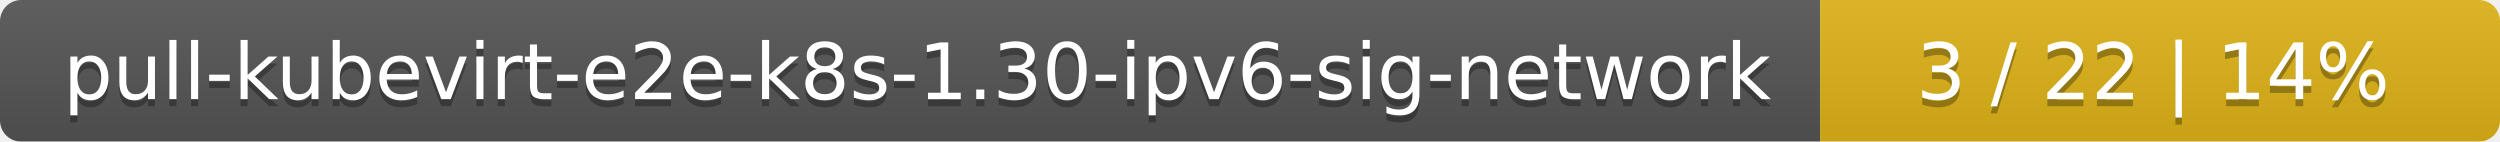
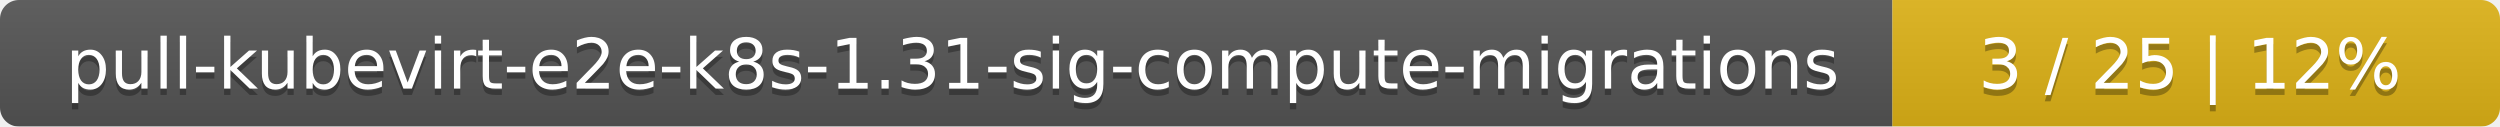
- <svg xmlns="http://www.w3.org/2000/svg" width="353" height="20">
+ <svg xmlns="http://www.w3.org/2000/svg" width="395" height="20">
  <linearGradient id="smooth" x2="0" y2="100%">
    <stop offset="0" stop-color="#bbb" stop-opacity=".1" />
    <stop offset="1" stop-opacity=".1" />
  </linearGradient>
  <mask id="round">
-     <rect width="353" height="20" rx="3" fill="#fff" />
+     <rect width="395" height="20" rx="3" fill="#fff" />
  </mask>
  <g mask="url(#round)">
-     <rect width="257" height="20" fill="#555" />
-     <rect x="257" width="96" height="20" fill="#dfb317" />
-     <rect width="353" height="20" fill="url(#smooth)" />
+     <rect width="299" height="20" fill="#555" />
+     <rect x="299" width="96" height="20" fill="#dfb317" />
+     <rect width="395" height="20" fill="url(#smooth)" />
  </g>
  <g fill="#fff" text-anchor="middle" font-family="DejaVu Sans,Verdana,Geneva,sans-serif" font-size="11">
-     <text x="129.5" y="15" fill="#010101" fill-opacity=".3">pull-kubevirt-e2e-k8s-1.30-ipv6-sig-network</text>
-     <text x="129.5" y="14">pull-kubevirt-e2e-k8s-1.30-ipv6-sig-network</text>
-     <text x="304" y="15" fill="#010101" fill-opacity=".3">3 / 22    |    14%</text>
-     <text x="304" y="14">3 / 22    |    14%</text>
+     <text x="150.5" y="15" fill="#010101" fill-opacity=".3">pull-kubevirt-e2e-k8s-1.31-sig-compute-migrations</text>
+     <text x="150.5" y="14">pull-kubevirt-e2e-k8s-1.31-sig-compute-migrations</text>
+     <text x="346" y="15" fill="#010101" fill-opacity=".3">3 / 25    |    12%</text>
+     <text x="346" y="14">3 / 25    |    12%</text>
  </g>
</svg>
